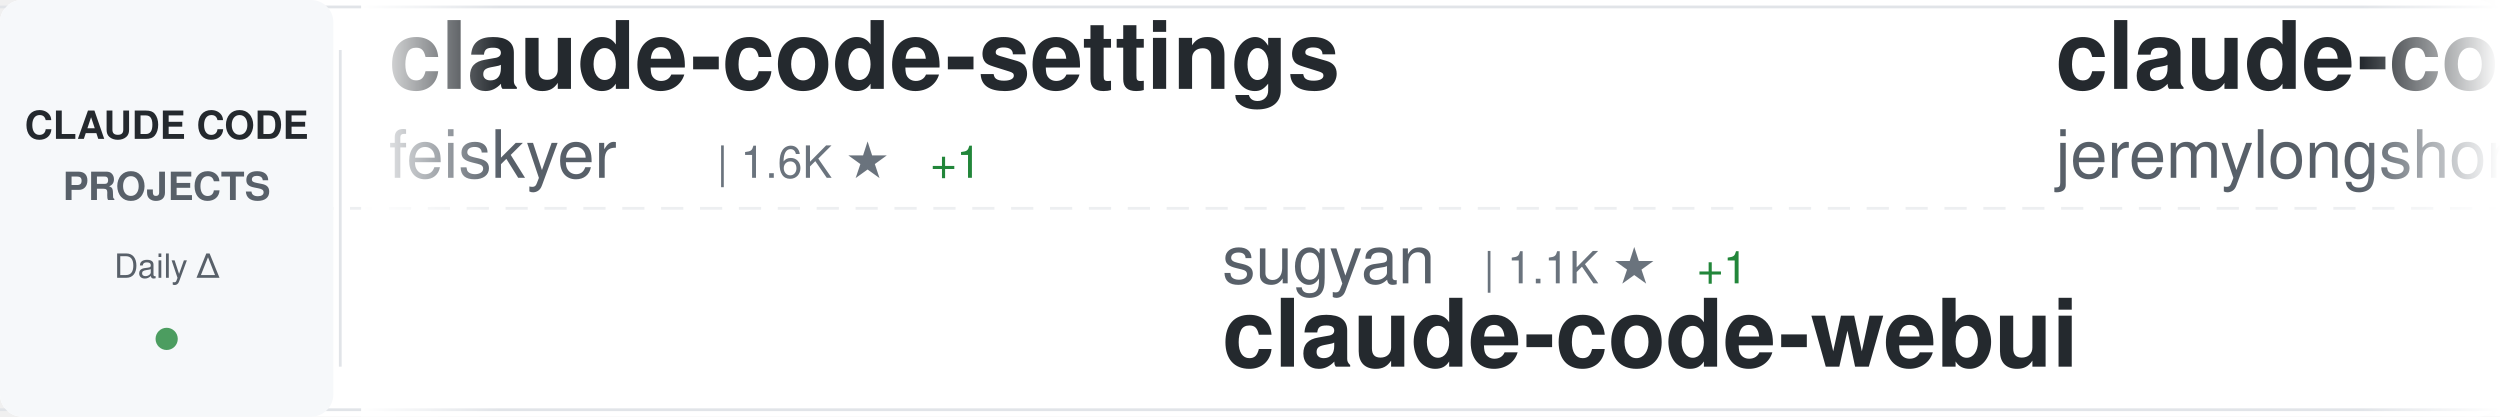
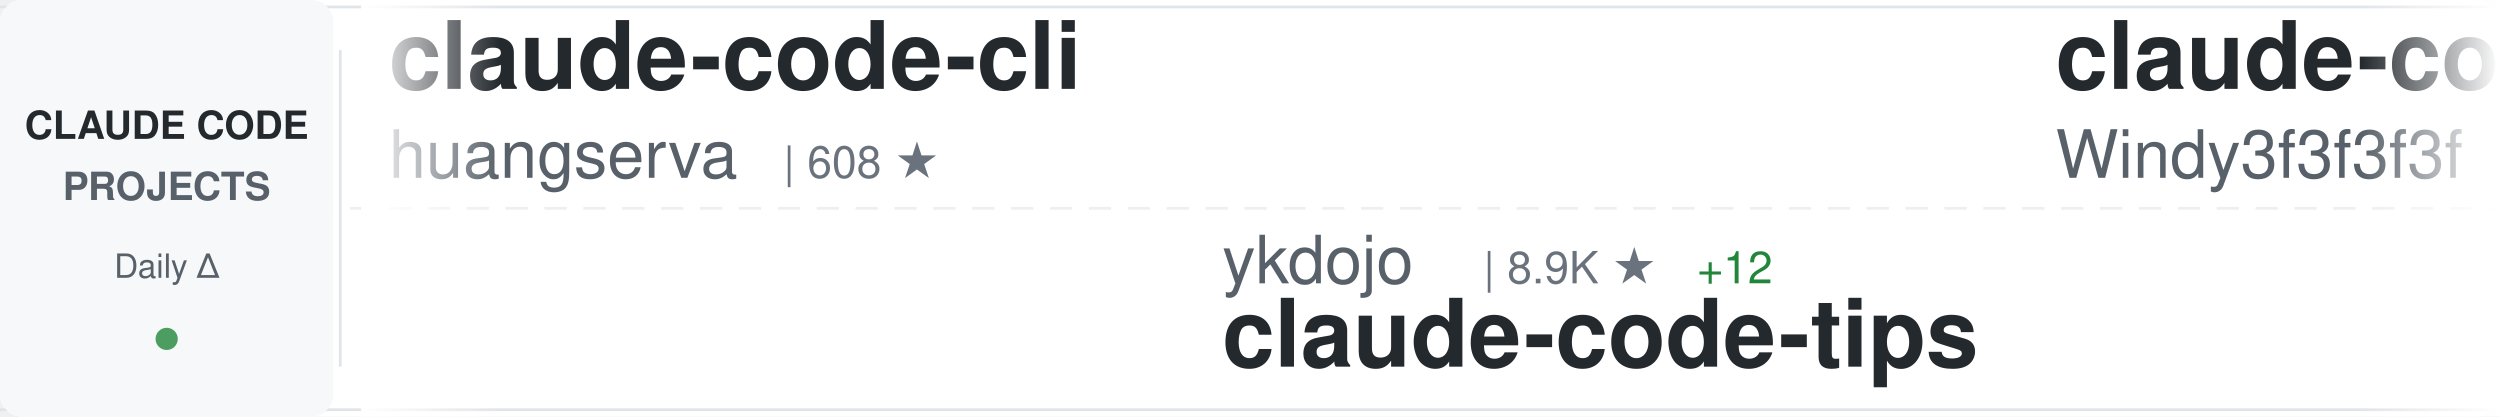
<svg xmlns="http://www.w3.org/2000/svg" width="900" height="150">
  <defs>
    <linearGradient id="awesomeLeftFade" x1="0%" y1="0%" x2="100%" y2="0%">
      <stop offset="0%" style="stop-color:#ffffff;stop-opacity:1" />
      <stop offset="100%" style="stop-color:#ffffff;stop-opacity:0" />
    </linearGradient>
    <linearGradient id="awesomeRightFade" x1="0%" y1="0%" x2="100%" y2="0%">
      <stop offset="0%" style="stop-color:#ffffff;stop-opacity:0" />
      <stop offset="100%" style="stop-color:#ffffff;stop-opacity:1" />
    </linearGradient>
  </defs>
  <rect width="900" height="150" fill="#ffffff" rx="8" />
  <rect x="0" y="2" width="900" height="1" fill="#e1e4e8" />
  <rect x="0" y="147" width="900" height="1" fill="#e1e4e8" />
  <line x1="0" y1="75" x2="900" y2="75" stroke="#e1e4e8" stroke-width="1" stroke-dasharray="8 6" opacity="0.6" />
  <rect x="0" y="0" width="120" height="150" fill="#f6f8fa" rx="8" />
  <text x="60" y="50" font-family="-apple-system, BlinkMacSystemFont, 'Segoe UI', Helvetica, Arial, sans-serif" font-size="14" font-weight="600" fill="#24292e" text-anchor="middle">CLAUDE CODE</text>
  <text x="60" y="72" font-family="-apple-system, BlinkMacSystemFont, 'Segoe UI', Helvetica, Arial, sans-serif" font-size="14" font-weight="600" fill="#586069" text-anchor="middle">PROJECTS</text>
  <text x="60" y="100" font-family="-apple-system, BlinkMacSystemFont, 'Segoe UI', Helvetica, Arial, sans-serif" font-size="12" font-weight="500" fill="#586069" text-anchor="middle">Daily Δ</text>
  <circle cx="60" cy="122" r="4" fill="#22863a" opacity="0.8" />
  <rect x="122" y="18" width="1" height="114" fill="#e1e4e8" />
  <clipPath id="awesomeTickerClip">
    <rect x="130" y="0" width="770" height="150" />
  </clipPath>
  <g clip-path="url(#awesomeTickerClip)">
    <g id="awesomeTickerItems">
      <animateTransform attributeName="transform" attributeType="XML" type="translate" from="0 0" to="-3000 0" dur="54s" repeatCount="indefinite" />
      <g transform="translate(0, 0)">
-         <text x="140" y="32" font-family="-apple-system, BlinkMacSystemFont, 'Segoe UI', Helvetica, Arial, sans-serif" font-size="34" font-weight="600" fill="#24292e">claude-code-settings</text>
-         <text x="140" y="64" font-family="-apple-system, BlinkMacSystemFont, 'Segoe UI', Helvetica, Arial, sans-serif" font-size="24" font-weight="400" fill="#586069">feiskyer</text>
-         <text x="258" y="64" font-family="-apple-system, BlinkMacSystemFont, 'Segoe UI', Helvetica, Arial, sans-serif" font-size="16" font-weight="500" fill="#6a737d">| 1.6K ★</text>
-         <text x="335" y="64" font-family="-apple-system, BlinkMacSystemFont, 'Segoe UI', Helvetica, Arial, sans-serif" font-size="16" font-weight="500" fill="#22863a"> +1</text>
+         <text x="140" y="32" font-family="-apple-system, BlinkMacSystemFont, 'Segoe UI', Helvetica, Arial, sans-serif" font-size="34" font-weight="600" fill="#24292e">claude-code-cli</text>
+         <text x="140" y="64" font-family="-apple-system, BlinkMacSystemFont, 'Segoe UI', Helvetica, Arial, sans-serif" font-size="24" font-weight="400" fill="#586069">huangserva</text>
+         <text x="282" y="64" font-family="-apple-system, BlinkMacSystemFont, 'Segoe UI', Helvetica, Arial, sans-serif" font-size="16" font-weight="500" fill="#6a737d">| 608 ★</text>
      </g>
      <g transform="translate(300, 0)">
-         <text x="140" y="102" font-family="-apple-system, BlinkMacSystemFont, 'Segoe UI', Helvetica, Arial, sans-serif" font-size="24" font-weight="400" fill="#586069">sugyan</text>
-         <text x="234" y="102" font-family="-apple-system, BlinkMacSystemFont, 'Segoe UI', Helvetica, Arial, sans-serif" font-size="16" font-weight="500" fill="#6a737d">| 1.1K ★</text>
-         <text x="311" y="102" font-family="-apple-system, BlinkMacSystemFont, 'Segoe UI', Helvetica, Arial, sans-serif" font-size="16" font-weight="500" fill="#22863a"> +1</text>
-         <text x="140" y="132" font-family="-apple-system, BlinkMacSystemFont, 'Segoe UI', Helvetica, Arial, sans-serif" font-size="34" font-weight="600" fill="#24292e">claude-code-webui</text>
+         <text x="140" y="102" font-family="-apple-system, BlinkMacSystemFont, 'Segoe UI', Helvetica, Arial, sans-serif" font-size="24" font-weight="400" fill="#586069">ykdojo</text>
+         <text x="234" y="102" font-family="-apple-system, BlinkMacSystemFont, 'Segoe UI', Helvetica, Arial, sans-serif" font-size="16" font-weight="500" fill="#6a737d">| 8.9K ★</text>
+         <text x="311" y="102" font-family="-apple-system, BlinkMacSystemFont, 'Segoe UI', Helvetica, Arial, sans-serif" font-size="16" font-weight="500" fill="#22863a"> +12</text>
+         <text x="140" y="132" font-family="-apple-system, BlinkMacSystemFont, 'Segoe UI', Helvetica, Arial, sans-serif" font-size="34" font-weight="600" fill="#24292e">claude-code-tips</text>
      </g>
      <g transform="translate(600, 0)">
-         <text x="140" y="32" font-family="-apple-system, BlinkMacSystemFont, 'Segoe UI', Helvetica, Arial, sans-serif" font-size="34" font-weight="600" fill="#24292e">claude-code-plugins-plus...</text>
-         <text x="140" y="64" font-family="-apple-system, BlinkMacSystemFont, 'Segoe UI', Helvetica, Arial, sans-serif" font-size="24" font-weight="400" fill="#586069">jeremylongshore</text>
-         <text x="342" y="64" font-family="-apple-system, BlinkMacSystemFont, 'Segoe UI', Helvetica, Arial, sans-serif" font-size="16" font-weight="500" fill="#6a737d">| 2.4K ★</text>
-         <text x="419" y="64" font-family="-apple-system, BlinkMacSystemFont, 'Segoe UI', Helvetica, Arial, sans-serif" font-size="16" font-weight="500" fill="#22863a"> +5</text>
+         <text x="140" y="32" font-family="-apple-system, BlinkMacSystemFont, 'Segoe UI', Helvetica, Arial, sans-serif" font-size="34" font-weight="600" fill="#24292e">claude-code-from-scratch</text>
+         <text x="140" y="64" font-family="-apple-system, BlinkMacSystemFont, 'Segoe UI', Helvetica, Arial, sans-serif" font-size="24" font-weight="400" fill="#586069">Windy3f3f3f3f</text>
+         <text x="318" y="64" font-family="-apple-system, BlinkMacSystemFont, 'Segoe UI', Helvetica, Arial, sans-serif" font-size="16" font-weight="500" fill="#6a737d">| 1.4K ★</text>
+         <text x="395" y="64" font-family="-apple-system, BlinkMacSystemFont, 'Segoe UI', Helvetica, Arial, sans-serif" font-size="16" font-weight="500" fill="#22863a"> +7</text>
      </g>
      <g transform="translate(900, 0)">
-         <text x="140" y="102" font-family="-apple-system, BlinkMacSystemFont, 'Segoe UI', Helvetica, Arial, sans-serif" font-size="24" font-weight="400" fill="#586069">disler</text>
-         <text x="234" y="102" font-family="-apple-system, BlinkMacSystemFont, 'Segoe UI', Helvetica, Arial, sans-serif" font-size="16" font-weight="500" fill="#6a737d">| 1.4K ★</text>
-         <text x="311" y="102" font-family="-apple-system, BlinkMacSystemFont, 'Segoe UI', Helvetica, Arial, sans-serif" font-size="16" font-weight="500" fill="#22863a"> +5</text>
-         <text x="140" y="132" font-family="-apple-system, BlinkMacSystemFont, 'Segoe UI', Helvetica, Arial, sans-serif" font-size="34" font-weight="600" fill="#24292e">pi-vs-claude-code</text>
+         <text x="140" y="102" font-family="-apple-system, BlinkMacSystemFont, 'Segoe UI', Helvetica, Arial, sans-serif" font-size="24" font-weight="400" fill="#586069">anthropics</text>
+         <text x="282" y="102" font-family="-apple-system, BlinkMacSystemFont, 'Segoe UI', Helvetica, Arial, sans-serif" font-size="16" font-weight="500" fill="#6a737d">| 154.1K ★</text>
+         <text x="377" y="102" font-family="-apple-system, BlinkMacSystemFont, 'Segoe UI', Helvetica, Arial, sans-serif" font-size="16" font-weight="500" fill="#22863a"> +441</text>
+         <text x="140" y="132" font-family="-apple-system, BlinkMacSystemFont, 'Segoe UI', Helvetica, Arial, sans-serif" font-size="34" font-weight="600" fill="#24292e">skills</text>
      </g>
      <g transform="translate(1200, 0)">
-         <text x="140" y="32" font-family="-apple-system, BlinkMacSystemFont, 'Segoe UI', Helvetica, Arial, sans-serif" font-size="34" font-weight="600" fill="#24292e">Claude-code</text>
-         <text x="140" y="64" font-family="-apple-system, BlinkMacSystemFont, 'Segoe UI', Helvetica, Arial, sans-serif" font-size="24" font-weight="400" fill="#586069">fazxes</text>
-         <text x="234" y="64" font-family="-apple-system, BlinkMacSystemFont, 'Segoe UI', Helvetica, Arial, sans-serif" font-size="16" font-weight="500" fill="#6a737d">| 222 ★</text>
+         <text x="140" y="32" font-family="-apple-system, BlinkMacSystemFont, 'Segoe UI', Helvetica, Arial, sans-serif" font-size="34" font-weight="600" fill="#24292e">awesome-claude-code-suba...</text>
+         <text x="140" y="64" font-family="-apple-system, BlinkMacSystemFont, 'Segoe UI', Helvetica, Arial, sans-serif" font-size="24" font-weight="400" fill="#586069">VoltAgent</text>
+         <text x="270" y="64" font-family="-apple-system, BlinkMacSystemFont, 'Segoe UI', Helvetica, Arial, sans-serif" font-size="16" font-weight="500" fill="#6a737d">| 22.3K ★</text>
+         <text x="356" y="64" font-family="-apple-system, BlinkMacSystemFont, 'Segoe UI', Helvetica, Arial, sans-serif" font-size="16" font-weight="500" fill="#22863a"> +54</text>
      </g>
      <g transform="translate(1500, 0)">
-         <text x="140" y="102" font-family="-apple-system, BlinkMacSystemFont, 'Segoe UI', Helvetica, Arial, sans-serif" font-size="24" font-weight="400" fill="#586069">anthropics</text>
-         <text x="282" y="102" font-family="-apple-system, BlinkMacSystemFont, 'Segoe UI', Helvetica, Arial, sans-serif" font-size="16" font-weight="500" fill="#6a737d">| 5.3K ★</text>
-         <text x="359" y="102" font-family="-apple-system, BlinkMacSystemFont, 'Segoe UI', Helvetica, Arial, sans-serif" font-size="16" font-weight="500" fill="#22863a"> +7</text>
-         <text x="140" y="132" font-family="-apple-system, BlinkMacSystemFont, 'Segoe UI', Helvetica, Arial, sans-serif" font-size="34" font-weight="600" fill="#24292e">claude-code-security-rev...</text>
+         <text x="140" y="102" font-family="-apple-system, BlinkMacSystemFont, 'Segoe UI', Helvetica, Arial, sans-serif" font-size="24" font-weight="400" fill="#586069">jeremylongshore</text>
+         <text x="342" y="102" font-family="-apple-system, BlinkMacSystemFont, 'Segoe UI', Helvetica, Arial, sans-serif" font-size="16" font-weight="500" fill="#6a737d">| 2.4K ★</text>
+         <text x="419" y="102" font-family="-apple-system, BlinkMacSystemFont, 'Segoe UI', Helvetica, Arial, sans-serif" font-size="16" font-weight="500" fill="#22863a"> +5</text>
+         <text x="140" y="132" font-family="-apple-system, BlinkMacSystemFont, 'Segoe UI', Helvetica, Arial, sans-serif" font-size="34" font-weight="600" fill="#24292e">claude-code-plugins-plus...</text>
      </g>
      <g transform="translate(1800, 0)">
-         <text x="140" y="32" font-family="-apple-system, BlinkMacSystemFont, 'Segoe UI', Helvetica, Arial, sans-serif" font-size="34" font-weight="600" fill="#24292e">claude-code-best-practic...</text>
-         <text x="140" y="64" font-family="-apple-system, BlinkMacSystemFont, 'Segoe UI', Helvetica, Arial, sans-serif" font-size="24" font-weight="400" fill="#586069">shanraisshan</text>
-         <text x="306" y="64" font-family="-apple-system, BlinkMacSystemFont, 'Segoe UI', Helvetica, Arial, sans-serif" font-size="16" font-weight="500" fill="#6a737d">| 58.9K ★</text>
-         <text x="392" y="64" font-family="-apple-system, BlinkMacSystemFont, 'Segoe UI', Helvetica, Arial, sans-serif" font-size="16" font-weight="500" fill="#22863a"> +448</text>
+         <text x="140" y="32" font-family="-apple-system, BlinkMacSystemFont, 'Segoe UI', Helvetica, Arial, sans-serif" font-size="34" font-weight="600" fill="#24292e">claude-code-from-source</text>
+         <text x="140" y="64" font-family="-apple-system, BlinkMacSystemFont, 'Segoe UI', Helvetica, Arial, sans-serif" font-size="24" font-weight="400" fill="#586069">alejandrobalderas</text>
+         <text x="366" y="64" font-family="-apple-system, BlinkMacSystemFont, 'Segoe UI', Helvetica, Arial, sans-serif" font-size="16" font-weight="500" fill="#6a737d">| 2.3K ★</text>
+         <text x="443" y="64" font-family="-apple-system, BlinkMacSystemFont, 'Segoe UI', Helvetica, Arial, sans-serif" font-size="16" font-weight="500" fill="#22863a"> +10</text>
      </g>
      <g transform="translate(2100, 0)">
-         <text x="140" y="102" font-family="-apple-system, BlinkMacSystemFont, 'Segoe UI', Helvetica, Arial, sans-serif" font-size="24" font-weight="400" fill="#586069">Yuyz0112</text>
-         <text x="258" y="102" font-family="-apple-system, BlinkMacSystemFont, 'Segoe UI', Helvetica, Arial, sans-serif" font-size="16" font-weight="500" fill="#6a737d">| 2.4K ★</text>
-         <text x="140" y="132" font-family="-apple-system, BlinkMacSystemFont, 'Segoe UI', Helvetica, Arial, sans-serif" font-size="34" font-weight="600" fill="#24292e">claude-code-reverse</text>
+         <text x="140" y="102" font-family="-apple-system, BlinkMacSystemFont, 'Segoe UI', Helvetica, Arial, sans-serif" font-size="24" font-weight="400" fill="#586069">hangsman</text>
+         <text x="258" y="102" font-family="-apple-system, BlinkMacSystemFont, 'Segoe UI', Helvetica, Arial, sans-serif" font-size="16" font-weight="500" fill="#6a737d">| 787 ★</text>
+         <text x="140" y="132" font-family="-apple-system, BlinkMacSystemFont, 'Segoe UI', Helvetica, Arial, sans-serif" font-size="34" font-weight="600" fill="#24292e">claude-code-source</text>
      </g>
      <g transform="translate(2400, 0)">
-         <text x="140" y="32" font-family="-apple-system, BlinkMacSystemFont, 'Segoe UI', Helvetica, Arial, sans-serif" font-size="34" font-weight="600" fill="#24292e">claude-howto</text>
-         <text x="140" y="64" font-family="-apple-system, BlinkMacSystemFont, 'Segoe UI', Helvetica, Arial, sans-serif" font-size="24" font-weight="400" fill="#586069">luongnv89</text>
-         <text x="270" y="64" font-family="-apple-system, BlinkMacSystemFont, 'Segoe UI', Helvetica, Arial, sans-serif" font-size="16" font-weight="500" fill="#6a737d">| 37.9K ★</text>
-         <text x="356" y="64" font-family="-apple-system, BlinkMacSystemFont, 'Segoe UI', Helvetica, Arial, sans-serif" font-size="16" font-weight="500" fill="#22863a"> +147</text>
+         <text x="140" y="32" font-family="-apple-system, BlinkMacSystemFont, 'Segoe UI', Helvetica, Arial, sans-serif" font-size="34" font-weight="600" fill="#24292e">Claude-Code</text>
+         <text x="140" y="64" font-family="-apple-system, BlinkMacSystemFont, 'Segoe UI', Helvetica, Arial, sans-serif" font-size="24" font-weight="400" fill="#586069">KPR111</text>
+         <text x="234" y="64" font-family="-apple-system, BlinkMacSystemFont, 'Segoe UI', Helvetica, Arial, sans-serif" font-size="16" font-weight="500" fill="#6a737d">| 18 ★</text>
      </g>
      <g transform="translate(2700, 0)">
-         <text x="140" y="102" font-family="-apple-system, BlinkMacSystemFont, 'Segoe UI', Helvetica, Arial, sans-serif" font-size="24" font-weight="400" fill="#586069">luyao618</text>
-         <text x="258" y="102" font-family="-apple-system, BlinkMacSystemFont, 'Segoe UI', Helvetica, Arial, sans-serif" font-size="16" font-weight="500" fill="#6a737d">| 1.6K ★</text>
-         <text x="335" y="102" font-family="-apple-system, BlinkMacSystemFont, 'Segoe UI', Helvetica, Arial, sans-serif" font-size="16" font-weight="500" fill="#22863a"> +7</text>
-         <text x="140" y="132" font-family="-apple-system, BlinkMacSystemFont, 'Segoe UI', Helvetica, Arial, sans-serif" font-size="34" font-weight="600" fill="#24292e">Claude-Code-Source-Study</text>
+         <text x="140" y="102" font-family="-apple-system, BlinkMacSystemFont, 'Segoe UI', Helvetica, Arial, sans-serif" font-size="24" font-weight="400" fill="#586069">disler</text>
+         <text x="234" y="102" font-family="-apple-system, BlinkMacSystemFont, 'Segoe UI', Helvetica, Arial, sans-serif" font-size="16" font-weight="500" fill="#6a737d">| 3.8K ★</text>
+         <text x="311" y="102" font-family="-apple-system, BlinkMacSystemFont, 'Segoe UI', Helvetica, Arial, sans-serif" font-size="16" font-weight="500" fill="#22863a"> +2</text>
+         <text x="140" y="132" font-family="-apple-system, BlinkMacSystemFont, 'Segoe UI', Helvetica, Arial, sans-serif" font-size="34" font-weight="600" fill="#24292e">claude-code-hooks-master...</text>
      </g>
      <g transform="translate(3000, 0)">
-         <text x="140" y="32" font-family="-apple-system, BlinkMacSystemFont, 'Segoe UI', Helvetica, Arial, sans-serif" font-size="34" font-weight="600" fill="#24292e">claude-code-settings</text>
-         <text x="140" y="64" font-family="-apple-system, BlinkMacSystemFont, 'Segoe UI', Helvetica, Arial, sans-serif" font-size="24" font-weight="400" fill="#586069">feiskyer</text>
-         <text x="258" y="64" font-family="-apple-system, BlinkMacSystemFont, 'Segoe UI', Helvetica, Arial, sans-serif" font-size="16" font-weight="500" fill="#6a737d">| 1.6K ★</text>
-         <text x="335" y="64" font-family="-apple-system, BlinkMacSystemFont, 'Segoe UI', Helvetica, Arial, sans-serif" font-size="16" font-weight="500" fill="#22863a"> +1</text>
+         <text x="140" y="32" font-family="-apple-system, BlinkMacSystemFont, 'Segoe UI', Helvetica, Arial, sans-serif" font-size="34" font-weight="600" fill="#24292e">claude-code-cli</text>
+         <text x="140" y="64" font-family="-apple-system, BlinkMacSystemFont, 'Segoe UI', Helvetica, Arial, sans-serif" font-size="24" font-weight="400" fill="#586069">huangserva</text>
+         <text x="282" y="64" font-family="-apple-system, BlinkMacSystemFont, 'Segoe UI', Helvetica, Arial, sans-serif" font-size="16" font-weight="500" fill="#6a737d">| 608 ★</text>
      </g>
      <g transform="translate(3300, 0)">
-         <text x="140" y="102" font-family="-apple-system, BlinkMacSystemFont, 'Segoe UI', Helvetica, Arial, sans-serif" font-size="24" font-weight="400" fill="#586069">sugyan</text>
-         <text x="234" y="102" font-family="-apple-system, BlinkMacSystemFont, 'Segoe UI', Helvetica, Arial, sans-serif" font-size="16" font-weight="500" fill="#6a737d">| 1.1K ★</text>
-         <text x="311" y="102" font-family="-apple-system, BlinkMacSystemFont, 'Segoe UI', Helvetica, Arial, sans-serif" font-size="16" font-weight="500" fill="#22863a"> +1</text>
-         <text x="140" y="132" font-family="-apple-system, BlinkMacSystemFont, 'Segoe UI', Helvetica, Arial, sans-serif" font-size="34" font-weight="600" fill="#24292e">claude-code-webui</text>
+         <text x="140" y="102" font-family="-apple-system, BlinkMacSystemFont, 'Segoe UI', Helvetica, Arial, sans-serif" font-size="24" font-weight="400" fill="#586069">ykdojo</text>
+         <text x="234" y="102" font-family="-apple-system, BlinkMacSystemFont, 'Segoe UI', Helvetica, Arial, sans-serif" font-size="16" font-weight="500" fill="#6a737d">| 8.9K ★</text>
+         <text x="311" y="102" font-family="-apple-system, BlinkMacSystemFont, 'Segoe UI', Helvetica, Arial, sans-serif" font-size="16" font-weight="500" fill="#22863a"> +12</text>
+         <text x="140" y="132" font-family="-apple-system, BlinkMacSystemFont, 'Segoe UI', Helvetica, Arial, sans-serif" font-size="34" font-weight="600" fill="#24292e">claude-code-tips</text>
      </g>
      <g transform="translate(3600, 0)">
-         <text x="140" y="32" font-family="-apple-system, BlinkMacSystemFont, 'Segoe UI', Helvetica, Arial, sans-serif" font-size="34" font-weight="600" fill="#24292e">claude-code-plugins-plus...</text>
-         <text x="140" y="64" font-family="-apple-system, BlinkMacSystemFont, 'Segoe UI', Helvetica, Arial, sans-serif" font-size="24" font-weight="400" fill="#586069">jeremylongshore</text>
-         <text x="342" y="64" font-family="-apple-system, BlinkMacSystemFont, 'Segoe UI', Helvetica, Arial, sans-serif" font-size="16" font-weight="500" fill="#6a737d">| 2.4K ★</text>
-         <text x="419" y="64" font-family="-apple-system, BlinkMacSystemFont, 'Segoe UI', Helvetica, Arial, sans-serif" font-size="16" font-weight="500" fill="#22863a"> +5</text>
+         <text x="140" y="32" font-family="-apple-system, BlinkMacSystemFont, 'Segoe UI', Helvetica, Arial, sans-serif" font-size="34" font-weight="600" fill="#24292e">claude-code-from-scratch</text>
+         <text x="140" y="64" font-family="-apple-system, BlinkMacSystemFont, 'Segoe UI', Helvetica, Arial, sans-serif" font-size="24" font-weight="400" fill="#586069">Windy3f3f3f3f</text>
+         <text x="318" y="64" font-family="-apple-system, BlinkMacSystemFont, 'Segoe UI', Helvetica, Arial, sans-serif" font-size="16" font-weight="500" fill="#6a737d">| 1.4K ★</text>
+         <text x="395" y="64" font-family="-apple-system, BlinkMacSystemFont, 'Segoe UI', Helvetica, Arial, sans-serif" font-size="16" font-weight="500" fill="#22863a"> +7</text>
      </g>
      <g transform="translate(3900, 0)">
-         <text x="140" y="102" font-family="-apple-system, BlinkMacSystemFont, 'Segoe UI', Helvetica, Arial, sans-serif" font-size="24" font-weight="400" fill="#586069">disler</text>
-         <text x="234" y="102" font-family="-apple-system, BlinkMacSystemFont, 'Segoe UI', Helvetica, Arial, sans-serif" font-size="16" font-weight="500" fill="#6a737d">| 1.4K ★</text>
-         <text x="311" y="102" font-family="-apple-system, BlinkMacSystemFont, 'Segoe UI', Helvetica, Arial, sans-serif" font-size="16" font-weight="500" fill="#22863a"> +5</text>
-         <text x="140" y="132" font-family="-apple-system, BlinkMacSystemFont, 'Segoe UI', Helvetica, Arial, sans-serif" font-size="34" font-weight="600" fill="#24292e">pi-vs-claude-code</text>
+         <text x="140" y="102" font-family="-apple-system, BlinkMacSystemFont, 'Segoe UI', Helvetica, Arial, sans-serif" font-size="24" font-weight="400" fill="#586069">anthropics</text>
+         <text x="282" y="102" font-family="-apple-system, BlinkMacSystemFont, 'Segoe UI', Helvetica, Arial, sans-serif" font-size="16" font-weight="500" fill="#6a737d">| 154.1K ★</text>
+         <text x="377" y="102" font-family="-apple-system, BlinkMacSystemFont, 'Segoe UI', Helvetica, Arial, sans-serif" font-size="16" font-weight="500" fill="#22863a"> +441</text>
+         <text x="140" y="132" font-family="-apple-system, BlinkMacSystemFont, 'Segoe UI', Helvetica, Arial, sans-serif" font-size="34" font-weight="600" fill="#24292e">skills</text>
      </g>
    </g>
  </g>
  <rect x="130" y="0" width="50" height="150" fill="url(#awesomeLeftFade)" />
  <rect x="850" y="0" width="50" height="150" fill="url(#awesomeRightFade)" />
</svg>
